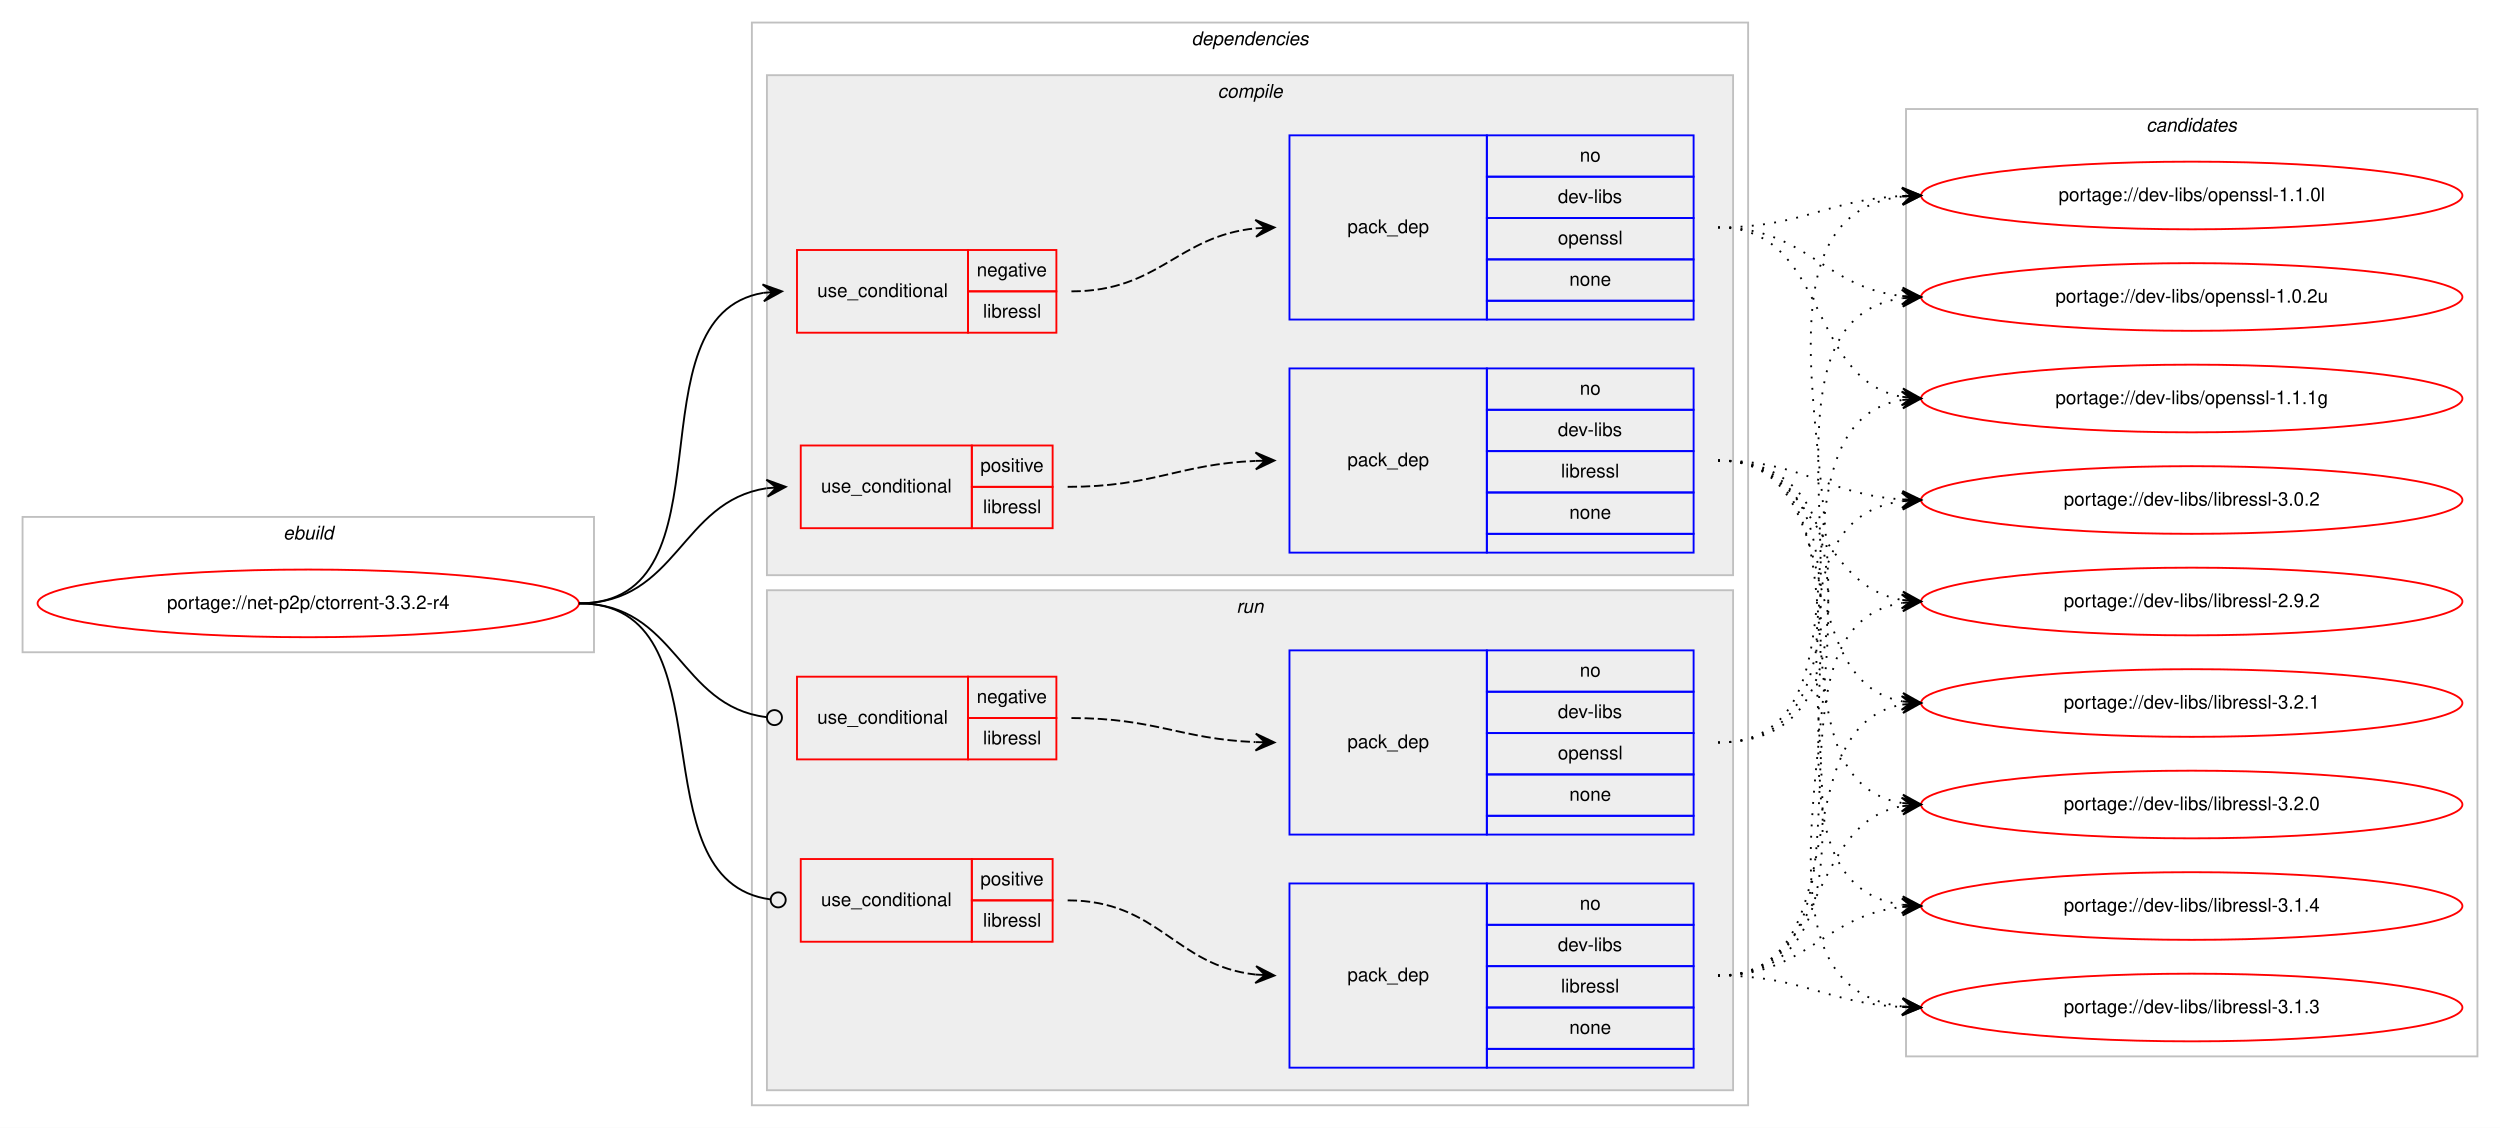
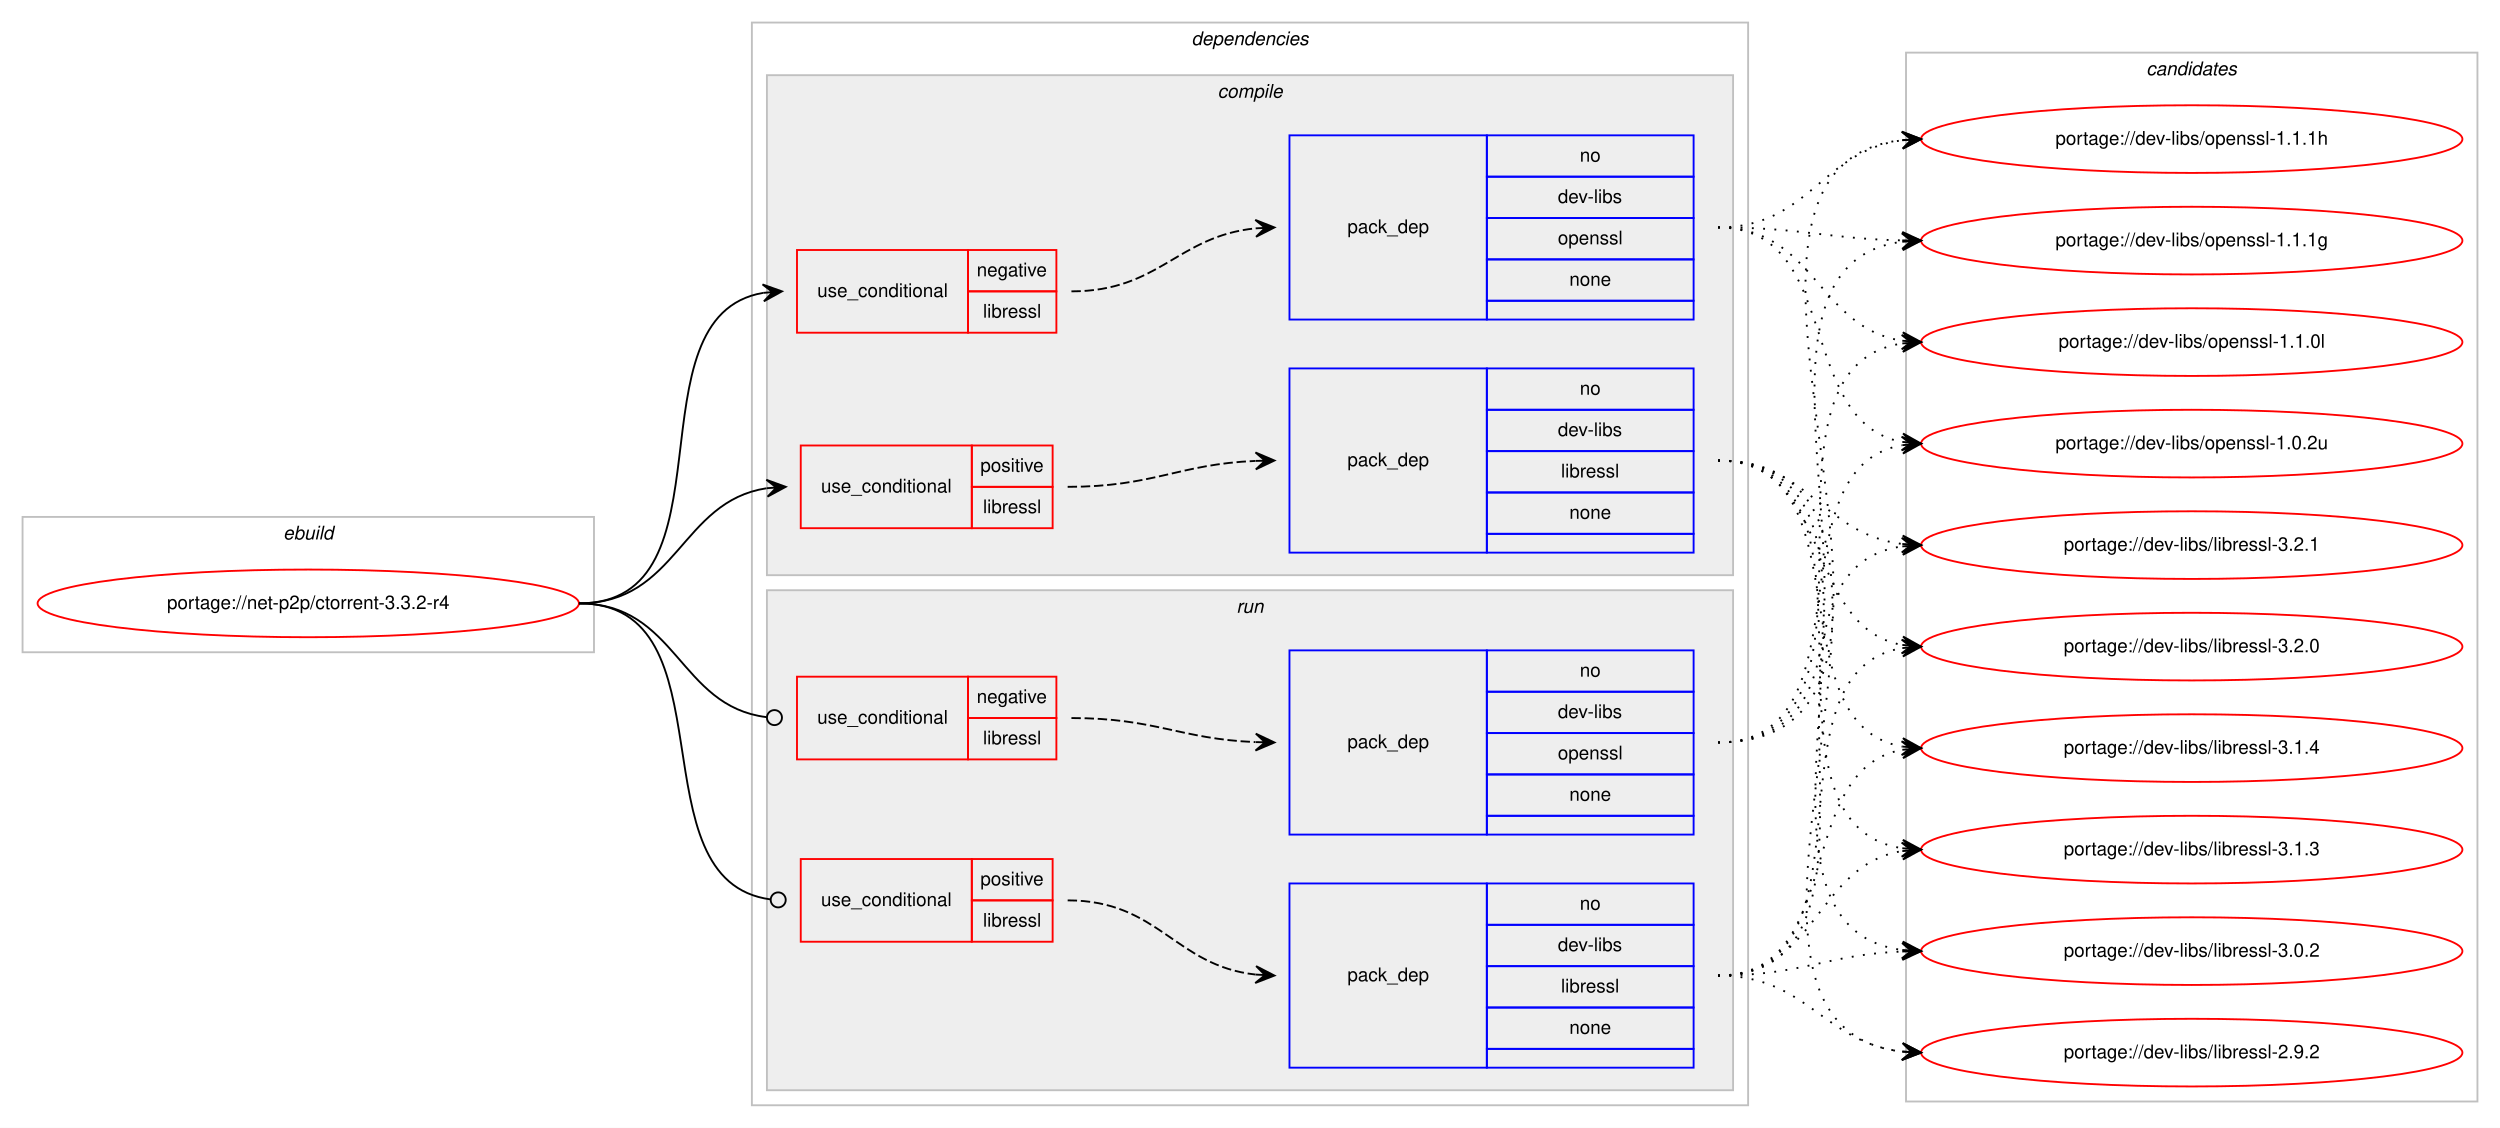
<svg xmlns="http://www.w3.org/2000/svg" xmlns:xlink="http://www.w3.org/1999/xlink" width="1330pt" height="600pt" viewBox="0.00 0.00 1330.00 600.00">
  <g id="graph0" class="graph" transform="scale(1 1) rotate(0) translate(4 596)">
    <polygon fill="#ffffff" stroke="transparent" points="-4,4 -4,-596 1326,-596 1326,4 -4,4" />
    <g id="clust1" class="cluster">
      <polygon fill="none" stroke="#c0c0c0" points="8,-249 8,-321 312,-321 312,-249 8,-249" />
      <text text-anchor="start" x="146.663" y="-309" font-family="Helvetica,sans-Serif" font-style="italic" font-size="10.00" fill="#000000">ebuild</text>
    </g>
    <g id="clust2" class="cluster">
      <polygon fill="none" stroke="#c0c0c0" points="396,-8 396,-584 926,-584 926,-8 396,-8" />
      <text text-anchor="start" x="629.875" y="-572" font-family="Helvetica,sans-Serif" font-style="italic" font-size="10.00" fill="#000000">dependencies</text>
    </g>
    <g id="clust3" class="cluster">
      <polygon fill="#eeeeee" stroke="#c0c0c0" points="404,-290 404,-556 918,-556 918,-290 404,-290" />
      <text text-anchor="start" x="643.778" y="-544" font-family="Helvetica,sans-Serif" font-style="italic" font-size="10.00" fill="#000000">compile</text>
    </g>
    <g id="clust9" class="cluster">
      <polygon fill="#eeeeee" stroke="#c0c0c0" points="404,-16 404,-282 918,-282 918,-16 404,-16" />
      <text text-anchor="start" x="653.777" y="-270" font-family="Helvetica,sans-Serif" font-style="italic" font-size="10.00" fill="#000000">run</text>
    </g>
    <g id="clust14" class="cluster">
-       <polygon fill="none" stroke="#c0c0c0" points="1010,-34 1010,-538 1314,-538 1314,-34 1010,-34" />
-       <text text-anchor="start" x="1137.824" y="-526" font-family="Helvetica,sans-Serif" font-style="italic" font-size="10.00" fill="#000000">candidates</text>
+       <polygon fill="none" stroke="#c0c0c0" points="1010,-10 1010,-568 1314,-568 1314,-10 1010,-10" />
+       <text text-anchor="start" x="1137.824" y="-556" font-family="Helvetica,sans-Serif" font-style="italic" font-size="10.00" fill="#000000">candidates</text>
    </g>
    <g id="node1" class="node">
      <g id="a_node1">
        <a xlink:href="../net-p2p/ctorrent-3.3.2-r4.svg" xlink:title="portage://net-p2p/ctorrent-3.3.2-r4">
          <ellipse fill="none" stroke="#ff0000" cx="160" cy="-275" rx="144" ry="18" />
          <text text-anchor="middle" x="160" y="-272" font-family="Helvetica,sans-Serif" font-size="10.00" fill="#000000">portage://net-p2p/ctorrent-3.3.2-r4</text>
        </a>
      </g>
    </g>
    <g id="node2" class="node">
      <polygon fill="none" stroke="#ff0000" points="420,-419 420,-463 511,-463 511,-419 420,-419" />
      <text text-anchor="start" x="430.767" y="-438" font-family="Helvetica,sans-Serif" font-size="10.00" fill="#000000">use_conditional</text>
      <polygon fill="none" stroke="#ff0000" points="511,-441 511,-463 558,-463 558,-441 511,-441" />
      <text text-anchor="start" x="515.604" y="-449" font-family="Helvetica,sans-Serif" font-size="10.00" fill="#000000">negative</text>
      <polygon fill="none" stroke="#ff0000" points="511,-419 511,-441 558,-441 558,-419 511,-419" />
      <text text-anchor="start" x="518.948" y="-427" font-family="Helvetica,sans-Serif" font-size="10.00" fill="#000000">libressl</text>
    </g>
    <g id="edge2" class="edge">
      <path fill="none" stroke="#000000" d="M304,-275C388.408,-275 329.301,-427.662 401.936,-440.185" />
      <polygon fill="#000000" stroke="#000000" points="412,-441 401.669,-444.678 407.016,-440.596 402.033,-440.193 402.033,-440.193 402.033,-440.193 407.016,-440.596 402.396,-435.708 412,-441 412,-441" />
    </g>
    <g id="node4" class="node">
      <polygon fill="none" stroke="#ff0000" points="422,-315 422,-359 513,-359 513,-315 422,-315" />
      <text text-anchor="start" x="432.767" y="-334" font-family="Helvetica,sans-Serif" font-size="10.00" fill="#000000">use_conditional</text>
      <polygon fill="none" stroke="#ff0000" points="513,-337 513,-359 556,-359 556,-337 513,-337" />
      <text text-anchor="start" x="517.553" y="-345" font-family="Helvetica,sans-Serif" font-size="10.00" fill="#000000">positive</text>
      <polygon fill="none" stroke="#ff0000" points="513,-315 513,-337 556,-337 556,-315 513,-315" />
      <text text-anchor="start" x="518.948" y="-323" font-family="Helvetica,sans-Serif" font-size="10.00" fill="#000000">libressl</text>
    </g>
    <g id="edge4" class="edge">
      <path fill="none" stroke="#000000" d="M304,-275C356.503,-275 357.926,-329.265 403.845,-336.26" />
      <polygon fill="#000000" stroke="#000000" points="414,-337 403.7,-340.762 409.013,-336.637 404.026,-336.274 404.026,-336.274 404.026,-336.274 409.013,-336.637 404.353,-331.786 414,-337 414,-337" />
    </g>
    <g id="node6" class="node">
      <polygon fill="none" stroke="#ff0000" points="420,-192 420,-236 511,-236 511,-192 420,-192" />
      <text text-anchor="start" x="430.767" y="-211" font-family="Helvetica,sans-Serif" font-size="10.00" fill="#000000">use_conditional</text>
      <polygon fill="none" stroke="#ff0000" points="511,-214 511,-236 558,-236 558,-214 511,-214" />
      <text text-anchor="start" x="515.604" y="-222" font-family="Helvetica,sans-Serif" font-size="10.00" fill="#000000">negative</text>
      <polygon fill="none" stroke="#ff0000" points="511,-192 511,-214 558,-214 558,-192 511,-192" />
      <text text-anchor="start" x="518.948" y="-200" font-family="Helvetica,sans-Serif" font-size="10.00" fill="#000000">libressl</text>
    </g>
    <g id="edge6" class="edge">
      <path fill="none" stroke="#000000" d="M304,-275C356.22,-275 356.951,-220.264 403.741,-214.491" />
      <ellipse fill="none" stroke="#000000" cx="408.007" cy="-214.237" rx="4" ry="4" />
    </g>
    <g id="node8" class="node">
      <polygon fill="none" stroke="#ff0000" points="422,-95 422,-139 513,-139 513,-95 422,-95" />
      <text text-anchor="start" x="432.767" y="-114" font-family="Helvetica,sans-Serif" font-size="10.00" fill="#000000">use_conditional</text>
      <polygon fill="none" stroke="#ff0000" points="513,-117 513,-139 556,-139 556,-117 513,-117" />
      <text text-anchor="start" x="517.553" y="-125" font-family="Helvetica,sans-Serif" font-size="10.00" fill="#000000">positive</text>
      <polygon fill="none" stroke="#ff0000" points="513,-95 513,-117 556,-117 556,-95 513,-95" />
      <text text-anchor="start" x="518.948" y="-103" font-family="Helvetica,sans-Serif" font-size="10.00" fill="#000000">libressl</text>
    </g>
    <g id="edge8" class="edge">
      <path fill="none" stroke="#000000" d="M304,-275C386.724,-275 332.333,-127.318 405.951,-117.511" />
      <ellipse fill="none" stroke="#000000" cx="410.008" cy="-117.254" rx="4" ry="4" />
    </g>
    <g id="node3" class="node">
      <polygon fill="none" stroke="#0000ff" points="682,-426 682,-524 787,-524 787,-426 682,-426" />
      <text text-anchor="start" x="712.823" y="-472" font-family="Helvetica,sans-Serif" font-size="10.00" fill="#000000">pack_dep</text>
      <polygon fill="none" stroke="#0000ff" points="787,-502 787,-524 897,-524 897,-502 787,-502" />
      <text text-anchor="start" x="836.441" y="-510" font-family="Helvetica,sans-Serif" font-size="10.00" fill="#000000">no</text>
      <polygon fill="none" stroke="#0000ff" points="787,-480 787,-502 897,-502 897,-480 787,-480" />
      <text text-anchor="start" x="824.778" y="-488" font-family="Helvetica,sans-Serif" font-size="10.00" fill="#000000">dev-libs</text>
      <polygon fill="none" stroke="#0000ff" points="787,-458 787,-480 897,-480 897,-458 787,-458" />
      <text text-anchor="start" x="824.773" y="-466" font-family="Helvetica,sans-Serif" font-size="10.00" fill="#000000">openssl</text>
      <polygon fill="none" stroke="#0000ff" points="787,-436 787,-458 897,-458 897,-436 787,-436" />
      <text text-anchor="start" x="830.882" y="-444" font-family="Helvetica,sans-Serif" font-size="10.00" fill="#000000">none</text>
      <polygon fill="none" stroke="#0000ff" points="787,-426 787,-436 897,-436 897,-426 787,-426" />
    </g>
    <g id="edge1" class="edge">
      <path fill="none" stroke="#000000" stroke-dasharray="5,2" d="M566,-441C612.784,-441 622.431,-470.387 663.992,-474.519" />
      <polygon fill="#000000" stroke="#000000" points="674,-475 663.796,-479.015 669.006,-474.76 664.011,-474.52 664.011,-474.52 664.011,-474.52 669.006,-474.76 664.227,-470.025 674,-475 674,-475" />
    </g>
    <g id="node10" class="node">
      <g id="a_node10">
-         <a xlink:href="../dev-libs/openssl-1.1.1g.svg" xlink:title="portage://dev-libs/openssl-1.1.1g">
-           <ellipse fill="none" stroke="#ff0000" cx="1162" cy="-384" rx="144" ry="18" />
-           <text text-anchor="middle" x="1162" y="-381" font-family="Helvetica,sans-Serif" font-size="10.00" fill="#000000">portage://dev-libs/openssl-1.1.1g</text>
+         <a xlink:href="../dev-libs/openssl-1.1.1h.svg" xlink:title="portage://dev-libs/openssl-1.1.1h">
+           <ellipse fill="none" stroke="#ff0000" cx="1162" cy="-522" rx="144" ry="18" />
+           <text text-anchor="middle" x="1162" y="-519" font-family="Helvetica,sans-Serif" font-size="10.00" fill="#000000">portage://dev-libs/openssl-1.1.1h</text>
        </a>
      </g>
    </g>
    <g id="edge9" class="edge">
-       <path fill="none" stroke="#000000" stroke-dasharray="1,5" d="M910,-475C969.09,-475 957.012,-394.352 1007.761,-384.901" />
-       <polygon fill="#000000" stroke="#000000" points="1018,-384 1008.433,-389.359 1013.019,-384.438 1008.038,-384.876 1008.038,-384.876 1008.038,-384.876 1013.019,-384.438 1007.644,-380.394 1018,-384 1018,-384" />
+       <path fill="none" stroke="#000000" stroke-dasharray="1,5" d="M910,-475C958.77,-475 964.971,-515.794 1007.921,-521.371" />
+       <polygon fill="#000000" stroke="#000000" points="1018,-522 1007.739,-525.869 1013.01,-521.689 1008.019,-521.377 1008.019,-521.377 1008.019,-521.377 1013.01,-521.689 1008.3,-516.886 1018,-522 1018,-522" />
    </g>
    <g id="node11" class="node">
      <g id="a_node11">
-         <a xlink:href="../dev-libs/openssl-1.1.0l.svg" xlink:title="portage://dev-libs/openssl-1.1.0l">
-           <ellipse fill="none" stroke="#ff0000" cx="1162" cy="-492" rx="144" ry="18" />
-           <text text-anchor="middle" x="1162" y="-489" font-family="Helvetica,sans-Serif" font-size="10.00" fill="#000000">portage://dev-libs/openssl-1.1.0l</text>
+         <a xlink:href="../dev-libs/openssl-1.1.1g.svg" xlink:title="portage://dev-libs/openssl-1.1.1g">
+           <ellipse fill="none" stroke="#ff0000" cx="1162" cy="-468" rx="144" ry="18" />
+           <text text-anchor="middle" x="1162" y="-465" font-family="Helvetica,sans-Serif" font-size="10.00" fill="#000000">portage://dev-libs/openssl-1.1.1g</text>
        </a>
      </g>
    </g>
    <g id="edge10" class="edge">
-       <path fill="none" stroke="#000000" stroke-dasharray="1,5" d="M910,-475C954.985,-475 967.595,-489.57 1007.774,-491.733" />
-       <polygon fill="#000000" stroke="#000000" points="1018,-492 1007.886,-496.237 1013.002,-491.869 1008.003,-491.739 1008.003,-491.739 1008.003,-491.739 1013.002,-491.869 1008.121,-487.24 1018,-492 1018,-492" />
+       <path fill="none" stroke="#000000" stroke-dasharray="1,5" d="M910,-475C954.531,-475 967.948,-469 1007.86,-468.11" />
+       <polygon fill="#000000" stroke="#000000" points="1018,-468 1008.049,-472.608 1013,-468.054 1008.001,-468.108 1008.001,-468.108 1008.001,-468.108 1013,-468.054 1007.952,-463.609 1018,-468 1018,-468" />
    </g>
    <g id="node12" class="node">
      <g id="a_node12">
+         <a xlink:href="../dev-libs/openssl-1.1.0l.svg" xlink:title="portage://dev-libs/openssl-1.1.0l">
+           <ellipse fill="none" stroke="#ff0000" cx="1162" cy="-414" rx="144" ry="18" />
+           <text text-anchor="middle" x="1162" y="-411" font-family="Helvetica,sans-Serif" font-size="10.00" fill="#000000">portage://dev-libs/openssl-1.1.0l</text>
+         </a>
+       </g>
+     </g>
+     <g id="edge11" class="edge">
+       <path fill="none" stroke="#000000" stroke-dasharray="1,5" d="M910,-475C961.574,-475 962.925,-421.61 1008.025,-414.728" />
+       <polygon fill="#000000" stroke="#000000" points="1018,-414 1008.354,-419.216 1013.013,-414.364 1008.027,-414.728 1008.027,-414.728 1008.027,-414.728 1013.013,-414.364 1007.699,-410.24 1018,-414 1018,-414" />
+     </g>
+     <g id="node13" class="node">
+       <g id="a_node13">
        <a xlink:href="../dev-libs/openssl-1.0.2u.svg" xlink:title="portage://dev-libs/openssl-1.0.2u">
-           <ellipse fill="none" stroke="#ff0000" cx="1162" cy="-438" rx="144" ry="18" />
-           <text text-anchor="middle" x="1162" y="-435" font-family="Helvetica,sans-Serif" font-size="10.00" fill="#000000">portage://dev-libs/openssl-1.0.2u</text>
-         </a>
-       </g>
-     </g>
-     <g id="edge11" class="edge">
-       <path fill="none" stroke="#000000" stroke-dasharray="1,5" d="M910,-475C957.171,-475 966.125,-443.02 1007.922,-438.523" />
-       <polygon fill="#000000" stroke="#000000" points="1018,-438 1008.247,-443.012 1013.007,-438.259 1008.013,-438.518 1008.013,-438.518 1008.013,-438.518 1013.007,-438.259 1007.78,-434.024 1018,-438 1018,-438" />
+           <ellipse fill="none" stroke="#ff0000" cx="1162" cy="-360" rx="144" ry="18" />
+           <text text-anchor="middle" x="1162" y="-357" font-family="Helvetica,sans-Serif" font-size="10.00" fill="#000000">portage://dev-libs/openssl-1.0.2u</text>
+         </a>
+       </g>
+     </g>
+     <g id="edge12" class="edge">
+       <path fill="none" stroke="#000000" stroke-dasharray="1,5" d="M910,-475C976.419,-475 950.998,-371.809 1007.731,-360.926" />
+       <polygon fill="#000000" stroke="#000000" points="1018,-360 1008.444,-365.38 1013.02,-360.449 1008.04,-360.898 1008.04,-360.898 1008.04,-360.898 1013.02,-360.449 1007.636,-356.416 1018,-360 1018,-360" />
    </g>
    <g id="node5" class="node">
      <polygon fill="none" stroke="#0000ff" points="682,-302 682,-400 787,-400 787,-302 682,-302" />
      <text text-anchor="start" x="712.823" y="-348" font-family="Helvetica,sans-Serif" font-size="10.00" fill="#000000">pack_dep</text>
      <polygon fill="none" stroke="#0000ff" points="787,-378 787,-400 897,-400 897,-378 787,-378" />
      <text text-anchor="start" x="836.441" y="-386" font-family="Helvetica,sans-Serif" font-size="10.00" fill="#000000">no</text>
      <polygon fill="none" stroke="#0000ff" points="787,-356 787,-378 897,-378 897,-356 787,-356" />
      <text text-anchor="start" x="824.778" y="-364" font-family="Helvetica,sans-Serif" font-size="10.00" fill="#000000">dev-libs</text>
      <polygon fill="none" stroke="#0000ff" points="787,-334 787,-356 897,-356 897,-334 787,-334" />
      <text text-anchor="start" x="826.448" y="-342" font-family="Helvetica,sans-Serif" font-size="10.00" fill="#000000">libressl</text>
      <polygon fill="none" stroke="#0000ff" points="787,-312 787,-334 897,-334 897,-312 787,-312" />
      <text text-anchor="start" x="830.882" y="-320" font-family="Helvetica,sans-Serif" font-size="10.00" fill="#000000">none</text>
      <polygon fill="none" stroke="#0000ff" points="787,-302 787,-312 897,-312 897,-302 787,-302" />
    </g>
    <g id="edge3" class="edge">
      <path fill="none" stroke="#000000" stroke-dasharray="5,2" d="M564,-337C609.722,-337 622.867,-349.05 663.88,-350.791" />
      <polygon fill="#000000" stroke="#000000" points="674,-351 663.909,-355.293 669.001,-350.897 664.002,-350.794 664.002,-350.794 664.002,-350.794 669.001,-350.897 664.095,-346.295 674,-351 674,-351" />
    </g>
-     <g id="node13" class="node">
-       <g id="a_node13">
-         <a xlink:href="../dev-libs/libressl-3.2.1.svg" xlink:title="portage://dev-libs/libressl-3.2.1">
-           <ellipse fill="none" stroke="#ff0000" cx="1162" cy="-222" rx="144" ry="18" />
-           <text text-anchor="middle" x="1162" y="-219" font-family="Helvetica,sans-Serif" font-size="10.00" fill="#000000">portage://dev-libs/libressl-3.2.1</text>
-         </a>
-       </g>
-     </g>
-     <g id="edge12" class="edge">
-       <path fill="none" stroke="#000000" stroke-dasharray="1,5" d="M910,-351C981.123,-351 947.006,-234.29 1007.852,-222.893" />
-       <polygon fill="#000000" stroke="#000000" points="1018,-222 1008.433,-227.359 1013.019,-222.438 1008.038,-222.876 1008.038,-222.876 1008.038,-222.876 1013.019,-222.438 1007.644,-218.394 1018,-222 1018,-222" />
-     </g>
    <g id="node14" class="node">
      <g id="a_node14">
-         <a xlink:href="../dev-libs/libressl-3.2.0.svg" xlink:title="portage://dev-libs/libressl-3.2.0">
-           <ellipse fill="none" stroke="#ff0000" cx="1162" cy="-168" rx="144" ry="18" />
-           <text text-anchor="middle" x="1162" y="-165" font-family="Helvetica,sans-Serif" font-size="10.00" fill="#000000">portage://dev-libs/libressl-3.2.0</text>
+         <a xlink:href="../dev-libs/libressl-3.2.1.svg" xlink:title="portage://dev-libs/libressl-3.2.1">
+           <ellipse fill="none" stroke="#ff0000" cx="1162" cy="-306" rx="144" ry="18" />
+           <text text-anchor="middle" x="1162" y="-303" font-family="Helvetica,sans-Serif" font-size="10.00" fill="#000000">portage://dev-libs/libressl-3.2.1</text>
        </a>
      </g>
    </g>
    <g id="edge13" class="edge">
-       <path fill="none" stroke="#000000" stroke-dasharray="1,5" d="M910,-351C1000.752,-351 929.61,-182.018 1007.714,-168.816" />
-       <polygon fill="#000000" stroke="#000000" points="1018,-168 1008.387,-173.277 1013.016,-168.395 1008.031,-168.791 1008.031,-168.791 1008.031,-168.791 1013.016,-168.395 1007.675,-164.305 1018,-168 1018,-168" />
+       <path fill="none" stroke="#000000" stroke-dasharray="1,5" d="M910,-351C958.445,-351 965.229,-311.942 1007.978,-306.602" />
+       <polygon fill="#000000" stroke="#000000" points="1018,-306 1008.288,-311.092 1013.009,-306.3 1008.018,-306.6 1008.018,-306.6 1008.018,-306.6 1013.009,-306.3 1007.748,-302.108 1018,-306 1018,-306" />
    </g>
    <g id="node15" class="node">
      <g id="a_node15">
-         <a xlink:href="../dev-libs/libressl-3.1.4.svg" xlink:title="portage://dev-libs/libressl-3.1.4">
-           <ellipse fill="none" stroke="#ff0000" cx="1162" cy="-114" rx="144" ry="18" />
-           <text text-anchor="middle" x="1162" y="-111" font-family="Helvetica,sans-Serif" font-size="10.00" fill="#000000">portage://dev-libs/libressl-3.1.4</text>
+         <a xlink:href="../dev-libs/libressl-3.2.0.svg" xlink:title="portage://dev-libs/libressl-3.2.0">
+           <ellipse fill="none" stroke="#ff0000" cx="1162" cy="-252" rx="144" ry="18" />
+           <text text-anchor="middle" x="1162" y="-249" font-family="Helvetica,sans-Serif" font-size="10.00" fill="#000000">portage://dev-libs/libressl-3.2.0</text>
        </a>
      </g>
    </g>
    <g id="edge14" class="edge">
-       <path fill="none" stroke="#000000" stroke-dasharray="1,5" d="M910,-351C1022.137,-351 909.731,-128.581 1007.834,-114.68" />
-       <polygon fill="#000000" stroke="#000000" points="1018,-114 1008.323,-119.157 1013.011,-114.334 1008.022,-114.667 1008.022,-114.667 1008.022,-114.667 1013.011,-114.334 1007.722,-110.177 1018,-114 1018,-114" />
+       <path fill="none" stroke="#000000" stroke-dasharray="1,5" d="M910,-351C971.427,-351 955.123,-262.897 1007.744,-252.917" />
+       <polygon fill="#000000" stroke="#000000" points="1018,-252 1008.441,-257.373 1013.02,-252.445 1008.04,-252.891 1008.04,-252.891 1008.04,-252.891 1013.02,-252.445 1007.639,-248.408 1018,-252 1018,-252" />
    </g>
    <g id="node16" class="node">
      <g id="a_node16">
-         <a xlink:href="../dev-libs/libressl-3.1.3.svg" xlink:title="portage://dev-libs/libressl-3.1.3">
-           <ellipse fill="none" stroke="#ff0000" cx="1162" cy="-60" rx="144" ry="18" />
-           <text text-anchor="middle" x="1162" y="-57" font-family="Helvetica,sans-Serif" font-size="10.00" fill="#000000">portage://dev-libs/libressl-3.1.3</text>
+         <a xlink:href="../dev-libs/libressl-3.1.4.svg" xlink:title="portage://dev-libs/libressl-3.1.4">
+           <ellipse fill="none" stroke="#ff0000" cx="1162" cy="-198" rx="144" ry="18" />
+           <text text-anchor="middle" x="1162" y="-195" font-family="Helvetica,sans-Serif" font-size="10.00" fill="#000000">portage://dev-libs/libressl-3.1.4</text>
        </a>
      </g>
    </g>
    <g id="edge15" class="edge">
-       <path fill="none" stroke="#000000" stroke-dasharray="1,5" d="M910,-351C1044.316,-351 888.688,-75.143 1007.714,-60.596" />
-       <polygon fill="#000000" stroke="#000000" points="1018,-60 1008.277,-65.071 1013.008,-60.289 1008.017,-60.579 1008.017,-60.579 1008.017,-60.579 1013.008,-60.289 1007.756,-56.086 1018,-60 1018,-60" />
+       <path fill="none" stroke="#000000" stroke-dasharray="1,5" d="M910,-351C989.658,-351 939.529,-210.866 1008.033,-198.823" />
+       <polygon fill="#000000" stroke="#000000" points="1018,-198 1008.404,-203.308 1013.017,-198.412 1008.034,-198.823 1008.034,-198.823 1008.034,-198.823 1013.017,-198.412 1007.663,-194.339 1018,-198 1018,-198" />
    </g>
    <g id="node17" class="node">
      <g id="a_node17">
-         <a xlink:href="../dev-libs/libressl-3.0.2.svg" xlink:title="portage://dev-libs/libressl-3.0.2">
-           <ellipse fill="none" stroke="#ff0000" cx="1162" cy="-330" rx="144" ry="18" />
-           <text text-anchor="middle" x="1162" y="-327" font-family="Helvetica,sans-Serif" font-size="10.00" fill="#000000">portage://dev-libs/libressl-3.0.2</text>
+         <a xlink:href="../dev-libs/libressl-3.1.3.svg" xlink:title="portage://dev-libs/libressl-3.1.3">
+           <ellipse fill="none" stroke="#ff0000" cx="1162" cy="-144" rx="144" ry="18" />
+           <text text-anchor="middle" x="1162" y="-141" font-family="Helvetica,sans-Serif" font-size="10.00" fill="#000000">portage://dev-libs/libressl-3.1.3</text>
        </a>
      </g>
    </g>
    <g id="edge16" class="edge">
-       <path fill="none" stroke="#000000" stroke-dasharray="1,5" d="M910,-351C955.365,-351 967.424,-332.925 1007.976,-330.313" />
-       <polygon fill="#000000" stroke="#000000" points="1018,-330 1008.145,-334.81 1013.002,-330.156 1008.005,-330.312 1008.005,-330.312 1008.005,-330.312 1013.002,-330.156 1007.864,-325.815 1018,-330 1018,-330" />
+       <path fill="none" stroke="#000000" stroke-dasharray="1,5" d="M910,-351C1010.121,-351 920.979,-158.299 1007.792,-144.75" />
+       <polygon fill="#000000" stroke="#000000" points="1018,-144 1008.356,-149.22 1013.013,-144.366 1008.027,-144.732 1008.027,-144.732 1008.027,-144.732 1013.013,-144.366 1007.697,-140.244 1018,-144 1018,-144" />
    </g>
    <g id="node18" class="node">
      <g id="a_node18">
+         <a xlink:href="../dev-libs/libressl-3.0.2.svg" xlink:title="portage://dev-libs/libressl-3.0.2">
+           <ellipse fill="none" stroke="#ff0000" cx="1162" cy="-90" rx="144" ry="18" />
+           <text text-anchor="middle" x="1162" y="-87" font-family="Helvetica,sans-Serif" font-size="10.00" fill="#000000">portage://dev-libs/libressl-3.0.2</text>
+         </a>
+       </g>
+     </g>
+     <g id="edge17" class="edge">
+       <path fill="none" stroke="#000000" stroke-dasharray="1,5" d="M910,-351C1031.984,-351 900.35,-104.574 1007.968,-90.616" />
+       <polygon fill="#000000" stroke="#000000" points="1018,-90 1008.295,-95.105 1013.009,-90.307 1008.019,-90.613 1008.019,-90.613 1008.019,-90.613 1013.009,-90.307 1007.743,-86.122 1018,-90 1018,-90" />
+     </g>
+     <g id="node19" class="node">
+       <g id="a_node19">
        <a xlink:href="../dev-libs/libressl-2.9.2.svg" xlink:title="portage://dev-libs/libressl-2.9.2">
-           <ellipse fill="none" stroke="#ff0000" cx="1162" cy="-276" rx="144" ry="18" />
-           <text text-anchor="middle" x="1162" y="-273" font-family="Helvetica,sans-Serif" font-size="10.00" fill="#000000">portage://dev-libs/libressl-2.9.2</text>
-         </a>
-       </g>
-     </g>
-     <g id="edge17" class="edge">
-       <path fill="none" stroke="#000000" stroke-dasharray="1,5" d="M910,-351C964.787,-351 960.408,-285.082 1007.799,-276.842" />
-       <polygon fill="#000000" stroke="#000000" points="1018,-276 1008.404,-281.308 1013.017,-276.411 1008.034,-276.823 1008.034,-276.823 1008.034,-276.823 1013.017,-276.411 1007.664,-272.338 1018,-276 1018,-276" />
+           <ellipse fill="none" stroke="#ff0000" cx="1162" cy="-36" rx="144" ry="18" />
+           <text text-anchor="middle" x="1162" y="-33" font-family="Helvetica,sans-Serif" font-size="10.00" fill="#000000">portage://dev-libs/libressl-2.9.2</text>
+         </a>
+       </g>
+     </g>
+     <g id="edge18" class="edge">
+       <path fill="none" stroke="#000000" stroke-dasharray="1,5" d="M910,-351C1054.387,-351 878.979,-51.193 1007.751,-36.554" />
+       <polygon fill="#000000" stroke="#000000" points="1018,-36 1008.258,-41.033 1013.007,-36.27 1008.015,-36.54 1008.015,-36.54 1008.015,-36.54 1013.007,-36.27 1007.772,-32.047 1018,-36 1018,-36" />
    </g>
    <g id="node7" class="node">
      <polygon fill="none" stroke="#0000ff" points="682,-152 682,-250 787,-250 787,-152 682,-152" />
      <text text-anchor="start" x="712.823" y="-198" font-family="Helvetica,sans-Serif" font-size="10.00" fill="#000000">pack_dep</text>
      <polygon fill="none" stroke="#0000ff" points="787,-228 787,-250 897,-250 897,-228 787,-228" />
      <text text-anchor="start" x="836.441" y="-236" font-family="Helvetica,sans-Serif" font-size="10.00" fill="#000000">no</text>
      <polygon fill="none" stroke="#0000ff" points="787,-206 787,-228 897,-228 897,-206 787,-206" />
      <text text-anchor="start" x="824.778" y="-214" font-family="Helvetica,sans-Serif" font-size="10.00" fill="#000000">dev-libs</text>
      <polygon fill="none" stroke="#0000ff" points="787,-184 787,-206 897,-206 897,-184 787,-184" />
      <text text-anchor="start" x="824.773" y="-192" font-family="Helvetica,sans-Serif" font-size="10.00" fill="#000000">openssl</text>
      <polygon fill="none" stroke="#0000ff" points="787,-162 787,-184 897,-184 897,-162 787,-162" />
      <text text-anchor="start" x="830.882" y="-170" font-family="Helvetica,sans-Serif" font-size="10.00" fill="#000000">none</text>
      <polygon fill="none" stroke="#0000ff" points="787,-152 787,-162 897,-162 897,-152 787,-152" />
    </g>
    <g id="edge5" class="edge">
      <path fill="none" stroke="#000000" stroke-dasharray="5,2" d="M566,-214C610.758,-214 623.771,-202.858 663.817,-201.204" />
      <polygon fill="#000000" stroke="#000000" points="674,-201 664.092,-205.7 669.001,-201.1 664.002,-201.201 664.002,-201.201 664.002,-201.201 669.001,-201.1 663.912,-196.702 674,-201 674,-201" />
    </g>
-     <g id="edge18" class="edge">
-       <path fill="none" stroke="#000000" stroke-dasharray="1,5" d="M910,-201C1000.752,-201 929.61,-369.982 1007.714,-383.184" />
-       <polygon fill="#000000" stroke="#000000" points="1018,-384 1007.675,-387.695 1013.016,-383.605 1008.031,-383.209 1008.031,-383.209 1008.031,-383.209 1013.016,-383.605 1008.387,-378.723 1018,-384 1018,-384" />
-     </g>
    <g id="edge19" class="edge">
-       <path fill="none" stroke="#000000" stroke-dasharray="1,5" d="M910,-201C1044.316,-201 888.688,-476.857 1007.714,-491.404" />
-       <polygon fill="#000000" stroke="#000000" points="1018,-492 1007.756,-495.914 1013.008,-491.711 1008.017,-491.421 1008.017,-491.421 1008.017,-491.421 1013.008,-491.711 1008.277,-486.929 1018,-492 1018,-492" />
+       <path fill="none" stroke="#000000" stroke-dasharray="1,5" d="M910,-201C1056.997,-201 876.336,-507.13 1007.974,-521.479" />
+       <polygon fill="#000000" stroke="#000000" points="1018,-522 1007.78,-525.975 1013.007,-521.741 1008.014,-521.481 1008.014,-521.481 1008.014,-521.481 1013.007,-521.741 1008.247,-516.987 1018,-522 1018,-522" />
    </g>
    <g id="edge20" class="edge">
-       <path fill="none" stroke="#000000" stroke-dasharray="1,5" d="M910,-201C1022.137,-201 909.731,-423.419 1007.834,-437.32" />
-       <polygon fill="#000000" stroke="#000000" points="1018,-438 1007.722,-441.823 1013.011,-437.666 1008.022,-437.333 1008.022,-437.333 1008.022,-437.333 1013.011,-437.666 1008.323,-432.843 1018,-438 1018,-438" />
+       <path fill="none" stroke="#000000" stroke-dasharray="1,5" d="M910,-201C1034.382,-201 898.155,-453.091 1007.776,-467.37" />
+       <polygon fill="#000000" stroke="#000000" points="1018,-468 1007.742,-471.876 1013.01,-467.692 1008.019,-467.385 1008.019,-467.385 1008.019,-467.385 1013.01,-467.692 1008.296,-462.893 1018,-468 1018,-468" />
+     </g>
+     <g id="edge21" class="edge">
+       <path fill="none" stroke="#000000" stroke-dasharray="1,5" d="M910,-201C1012.513,-201 918.742,-399.688 1007.837,-413.271" />
+       <polygon fill="#000000" stroke="#000000" points="1018,-414 1007.703,-417.772 1013.013,-413.642 1008.026,-413.284 1008.026,-413.284 1008.026,-413.284 1013.013,-413.642 1008.348,-408.796 1018,-414 1018,-414" />
+     </g>
+     <g id="edge22" class="edge">
+       <path fill="none" stroke="#000000" stroke-dasharray="1,5" d="M910,-201C991.756,-201 937.701,-346.63 1007.786,-359.144" />
+       <polygon fill="#000000" stroke="#000000" points="1018,-360 1007.659,-363.65 1013.017,-359.583 1008.035,-359.165 1008.035,-359.165 1008.035,-359.165 1013.017,-359.583 1008.41,-354.681 1018,-360 1018,-360" />
    </g>
    <g id="node9" class="node">
      <polygon fill="none" stroke="#0000ff" points="682,-28 682,-126 787,-126 787,-28 682,-28" />
      <text text-anchor="start" x="712.823" y="-74" font-family="Helvetica,sans-Serif" font-size="10.00" fill="#000000">pack_dep</text>
      <polygon fill="none" stroke="#0000ff" points="787,-104 787,-126 897,-126 897,-104 787,-104" />
      <text text-anchor="start" x="836.441" y="-112" font-family="Helvetica,sans-Serif" font-size="10.00" fill="#000000">no</text>
      <polygon fill="none" stroke="#0000ff" points="787,-82 787,-104 897,-104 897,-82 787,-82" />
      <text text-anchor="start" x="824.778" y="-90" font-family="Helvetica,sans-Serif" font-size="10.00" fill="#000000">dev-libs</text>
      <polygon fill="none" stroke="#0000ff" points="787,-60 787,-82 897,-82 897,-60 787,-60" />
      <text text-anchor="start" x="826.448" y="-68" font-family="Helvetica,sans-Serif" font-size="10.00" fill="#000000">libressl</text>
      <polygon fill="none" stroke="#0000ff" points="787,-38 787,-60 897,-60 897,-38 787,-38" />
      <text text-anchor="start" x="830.882" y="-46" font-family="Helvetica,sans-Serif" font-size="10.00" fill="#000000">none</text>
      <polygon fill="none" stroke="#0000ff" points="787,-28 787,-38 897,-38 897,-28 787,-28" />
    </g>
    <g id="edge7" class="edge">
      <path fill="none" stroke="#000000" stroke-dasharray="5,2" d="M564,-117C612.465,-117 620.949,-82.282 663.948,-77.535" />
      <polygon fill="#000000" stroke="#000000" points="674,-77 664.253,-82.025 669.007,-77.266 664.014,-77.532 664.014,-77.532 664.014,-77.532 669.007,-77.266 663.775,-73.038 674,-77 674,-77" />
    </g>
-     <g id="edge21" class="edge">
-       <path fill="none" stroke="#000000" stroke-dasharray="1,5" d="M910,-77C986.746,-77 942.111,-209.265 1007.952,-221.149" />
-       <polygon fill="#000000" stroke="#000000" points="1018,-222 1007.656,-225.639 1013.018,-221.578 1008.036,-221.155 1008.036,-221.155 1008.036,-221.155 1013.018,-221.578 1008.416,-216.672 1018,-222 1018,-222" />
-     </g>
-     <g id="edge22" class="edge">
-       <path fill="none" stroke="#000000" stroke-dasharray="1,5" d="M910,-77C969.09,-77 957.012,-157.648 1007.761,-167.099" />
-       <polygon fill="#000000" stroke="#000000" points="1018,-168 1007.644,-171.606 1013.019,-167.562 1008.038,-167.124 1008.038,-167.124 1008.038,-167.124 1013.019,-167.562 1008.433,-162.641 1018,-168 1018,-168" />
-     </g>
    <g id="edge23" class="edge">
-       <path fill="none" stroke="#000000" stroke-dasharray="1,5" d="M910,-77C957.171,-77 966.125,-108.98 1007.922,-113.477" />
-       <polygon fill="#000000" stroke="#000000" points="1018,-114 1007.78,-117.975 1013.007,-113.741 1008.013,-113.482 1008.013,-113.482 1008.013,-113.482 1013.007,-113.741 1008.247,-108.988 1018,-114 1018,-114" />
+       <path fill="none" stroke="#000000" stroke-dasharray="1,5" d="M910,-77C1018.902,-77 912.778,-291.478 1007.821,-305.302" />
+       <polygon fill="#000000" stroke="#000000" points="1018,-306 1007.716,-309.805 1013.012,-305.658 1008.023,-305.316 1008.023,-305.316 1008.023,-305.316 1013.012,-305.658 1008.331,-300.826 1018,-306 1018,-306" />
    </g>
    <g id="edge24" class="edge">
-       <path fill="none" stroke="#000000" stroke-dasharray="1,5" d="M910,-77C954.985,-77 967.595,-62.43 1007.774,-60.267" />
-       <polygon fill="#000000" stroke="#000000" points="1018,-60 1008.121,-64.76 1013.002,-60.131 1008.003,-60.261 1008.003,-60.261 1008.003,-60.261 1013.002,-60.131 1007.886,-55.763 1018,-60 1018,-60" />
+       <path fill="none" stroke="#000000" stroke-dasharray="1,5" d="M910,-77C997.827,-77 932.193,-238.595 1008.03,-251.22" />
+       <polygon fill="#000000" stroke="#000000" points="1018,-252 1007.679,-255.706 1013.015,-251.61 1008.03,-251.22 1008.03,-251.22 1008.03,-251.22 1013.015,-251.61 1008.382,-246.733 1018,-252 1018,-252" />
    </g>
    <g id="edge25" class="edge">
-       <path fill="none" stroke="#000000" stroke-dasharray="1,5" d="M910,-77C1028.679,-77 903.516,-315.393 1007.908,-329.361" />
-       <polygon fill="#000000" stroke="#000000" points="1018,-330 1007.736,-333.859 1013.01,-329.684 1008.02,-329.368 1008.02,-329.368 1008.02,-329.368 1013.01,-329.684 1008.304,-324.877 1018,-330 1018,-330" />
+       <path fill="none" stroke="#000000" stroke-dasharray="1,5" d="M910,-77C978.423,-77 949.311,-186.023 1007.828,-197.096" />
+       <polygon fill="#000000" stroke="#000000" points="1018,-198 1007.641,-201.597 1013.02,-197.557 1008.039,-197.114 1008.039,-197.114 1008.039,-197.114 1013.02,-197.557 1008.438,-192.632 1018,-198 1018,-198" />
    </g>
    <g id="edge26" class="edge">
-       <path fill="none" stroke="#000000" stroke-dasharray="1,5" d="M910,-77C1006.994,-77 923.856,-261.879 1007.833,-275.239" />
-       <polygon fill="#000000" stroke="#000000" points="1018,-276 1007.692,-279.741 1013.014,-275.627 1008.028,-275.254 1008.028,-275.254 1008.028,-275.254 1013.014,-275.627 1008.364,-270.766 1018,-276 1018,-276" />
+       <path fill="none" stroke="#000000" stroke-dasharray="1,5" d="M910,-77C962.846,-77 961.899,-135.642 1007.811,-143.201" />
+       <polygon fill="#000000" stroke="#000000" points="1018,-144 1007.679,-147.704 1013.015,-143.609 1008.031,-143.218 1008.031,-143.218 1008.031,-143.218 1013.015,-143.609 1008.383,-138.732 1018,-144 1018,-144" />
+     </g>
+     <g id="edge27" class="edge">
+       <path fill="none" stroke="#000000" stroke-dasharray="1,5" d="M910,-77C954.758,-77 967.771,-88.142 1007.817,-89.796" />
+       <polygon fill="#000000" stroke="#000000" points="1018,-90 1007.912,-94.299 1013.001,-89.9 1008.002,-89.799 1008.002,-89.799 1008.002,-89.799 1013.001,-89.9 1008.092,-85.3 1018,-90 1018,-90" />
+     </g>
+     <g id="edge28" class="edge">
+       <path fill="none" stroke="#000000" stroke-dasharray="1,5" d="M910,-77C957.732,-77 965.683,-41.563 1007.821,-36.58" />
+       <polygon fill="#000000" stroke="#000000" points="1018,-36 1008.272,-41.061 1013.008,-36.284 1008.016,-36.569 1008.016,-36.569 1008.016,-36.569 1013.008,-36.284 1007.76,-32.076 1018,-36 1018,-36" />
    </g>
  </g>
</svg>
